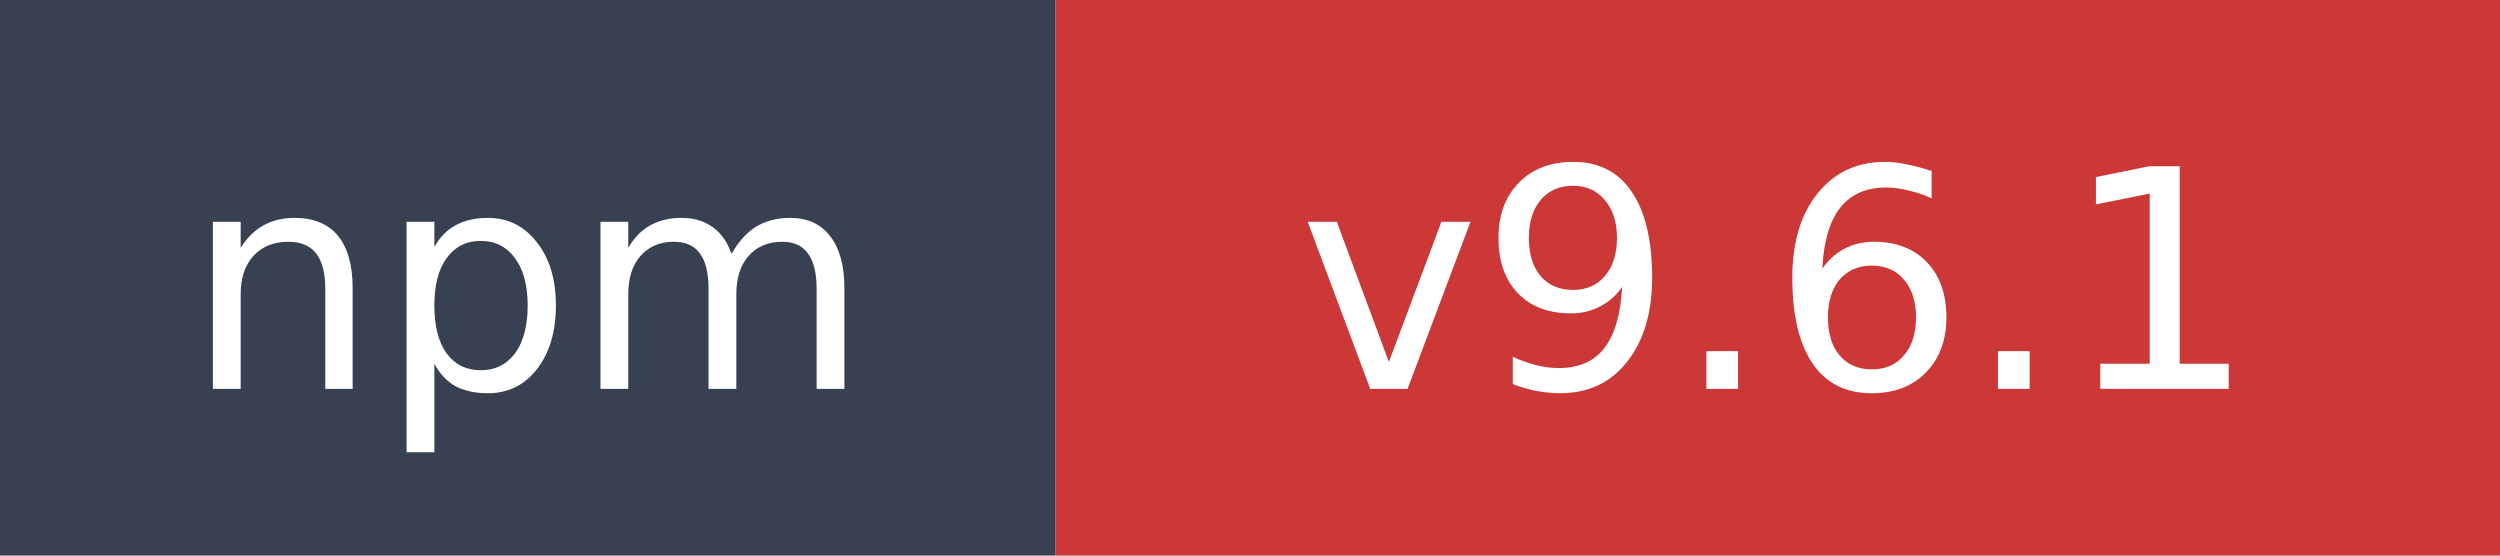
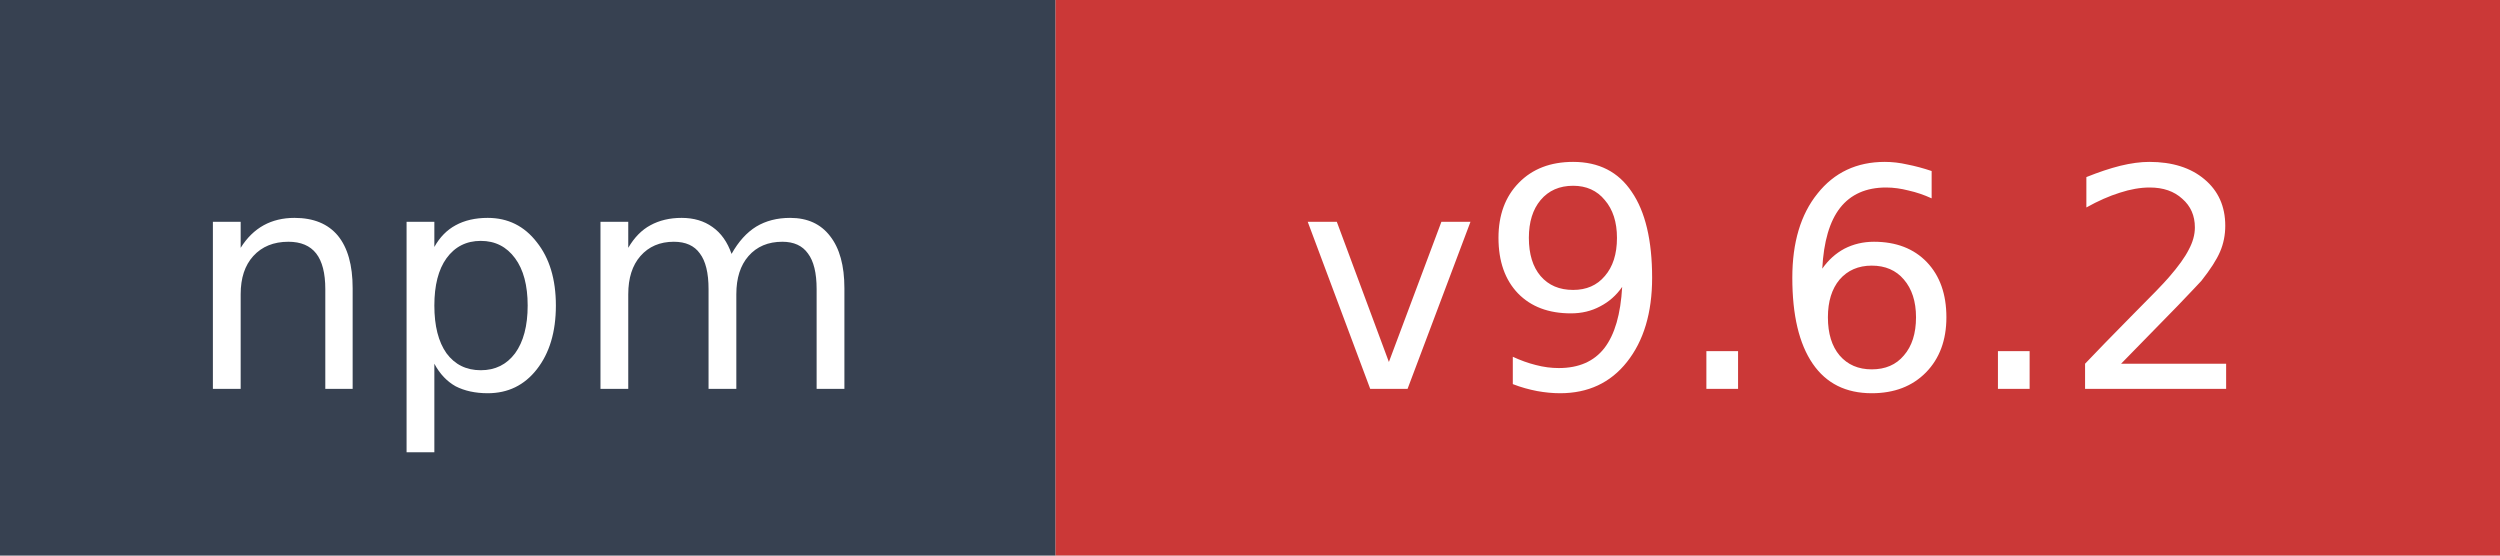
- <svg xmlns="http://www.w3.org/2000/svg" width="90" height="20" role="img" aria-label="npm: v9.6.1">
+ <svg xmlns="http://www.w3.org/2000/svg" width="90" height="20" role="img" aria-label="npm: v9.6.2">
  <rect width="38" height="20" fill="#374151" />
  <rect x="38" width="52" height="20" fill="#cb3837" />
  <text x="19" y="14" fill="#ffffff" font-family="Verdana,Geneva,DejaVu Sans,sans-serif" font-size="11" text-anchor="middle">npm</text>
-   <text x="64" y="14" fill="#ffffff" font-family="Verdana,Geneva,DejaVu Sans,sans-serif" font-size="11" text-anchor="middle">v9.6.1</text>
+   <text x="64" y="14" fill="#ffffff" font-family="Verdana,Geneva,DejaVu Sans,sans-serif" font-size="11" text-anchor="middle">v9.6.2</text>
</svg>
